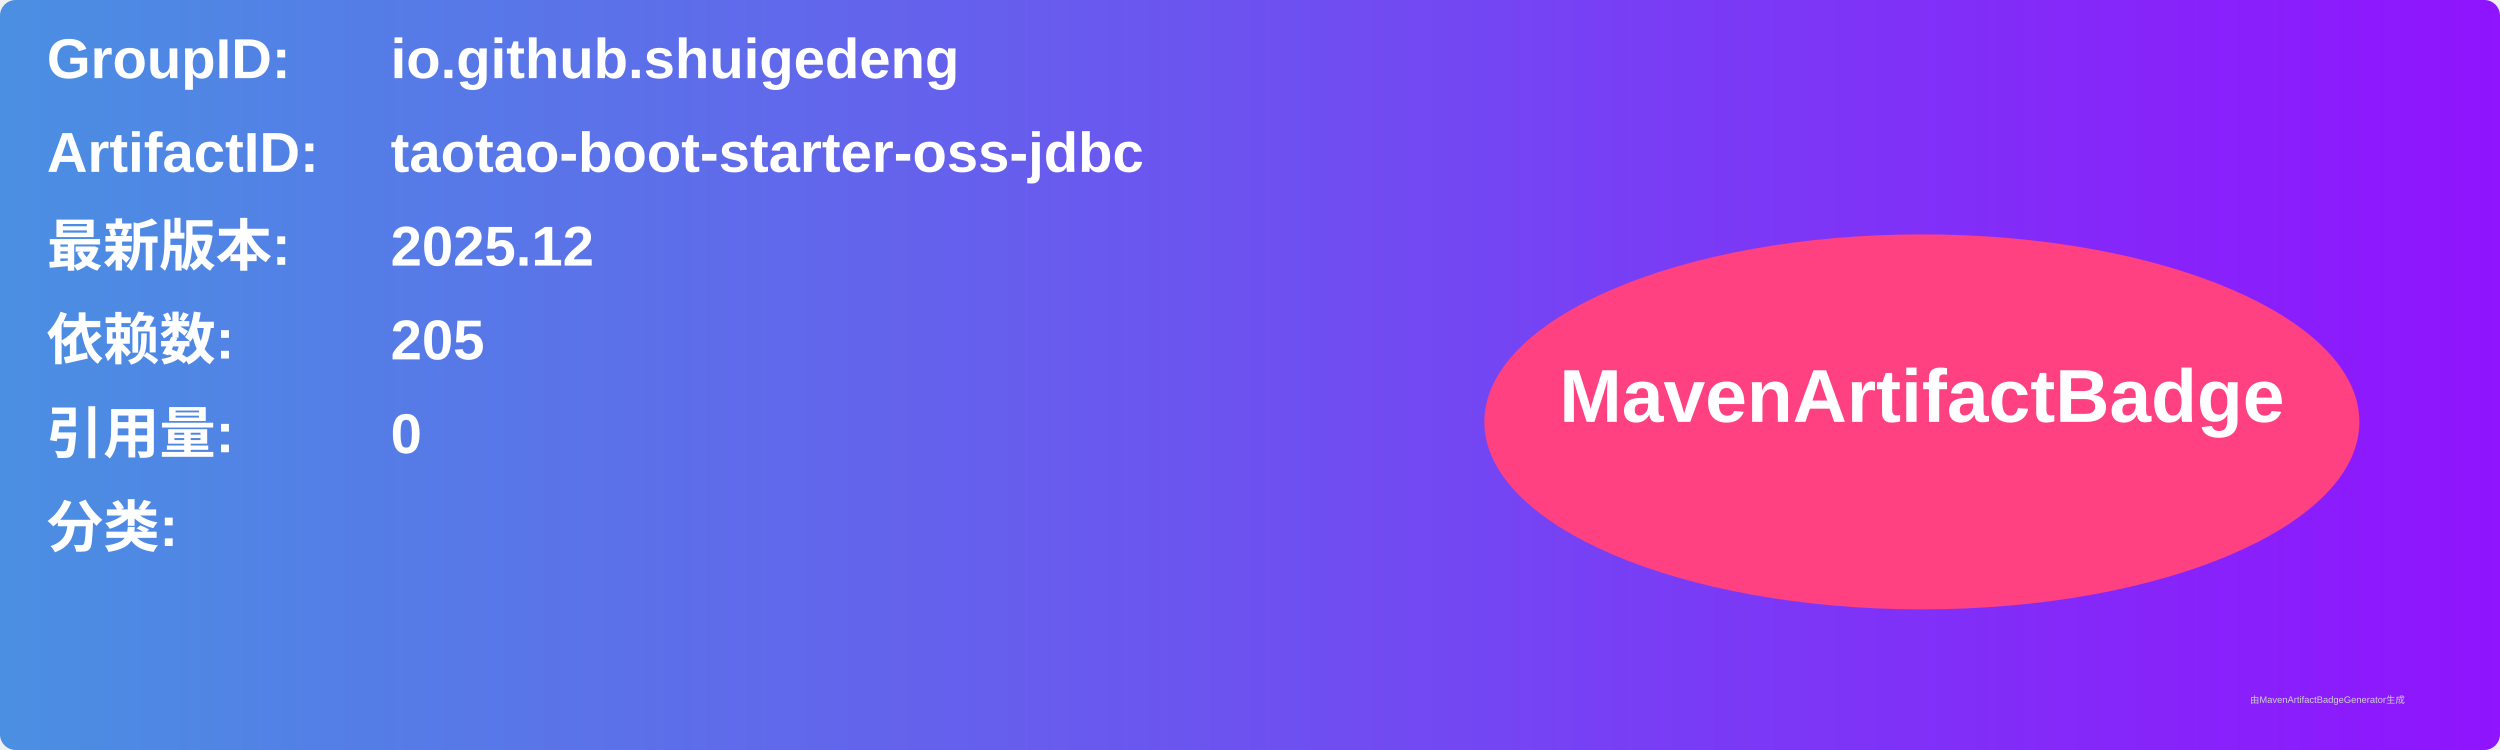
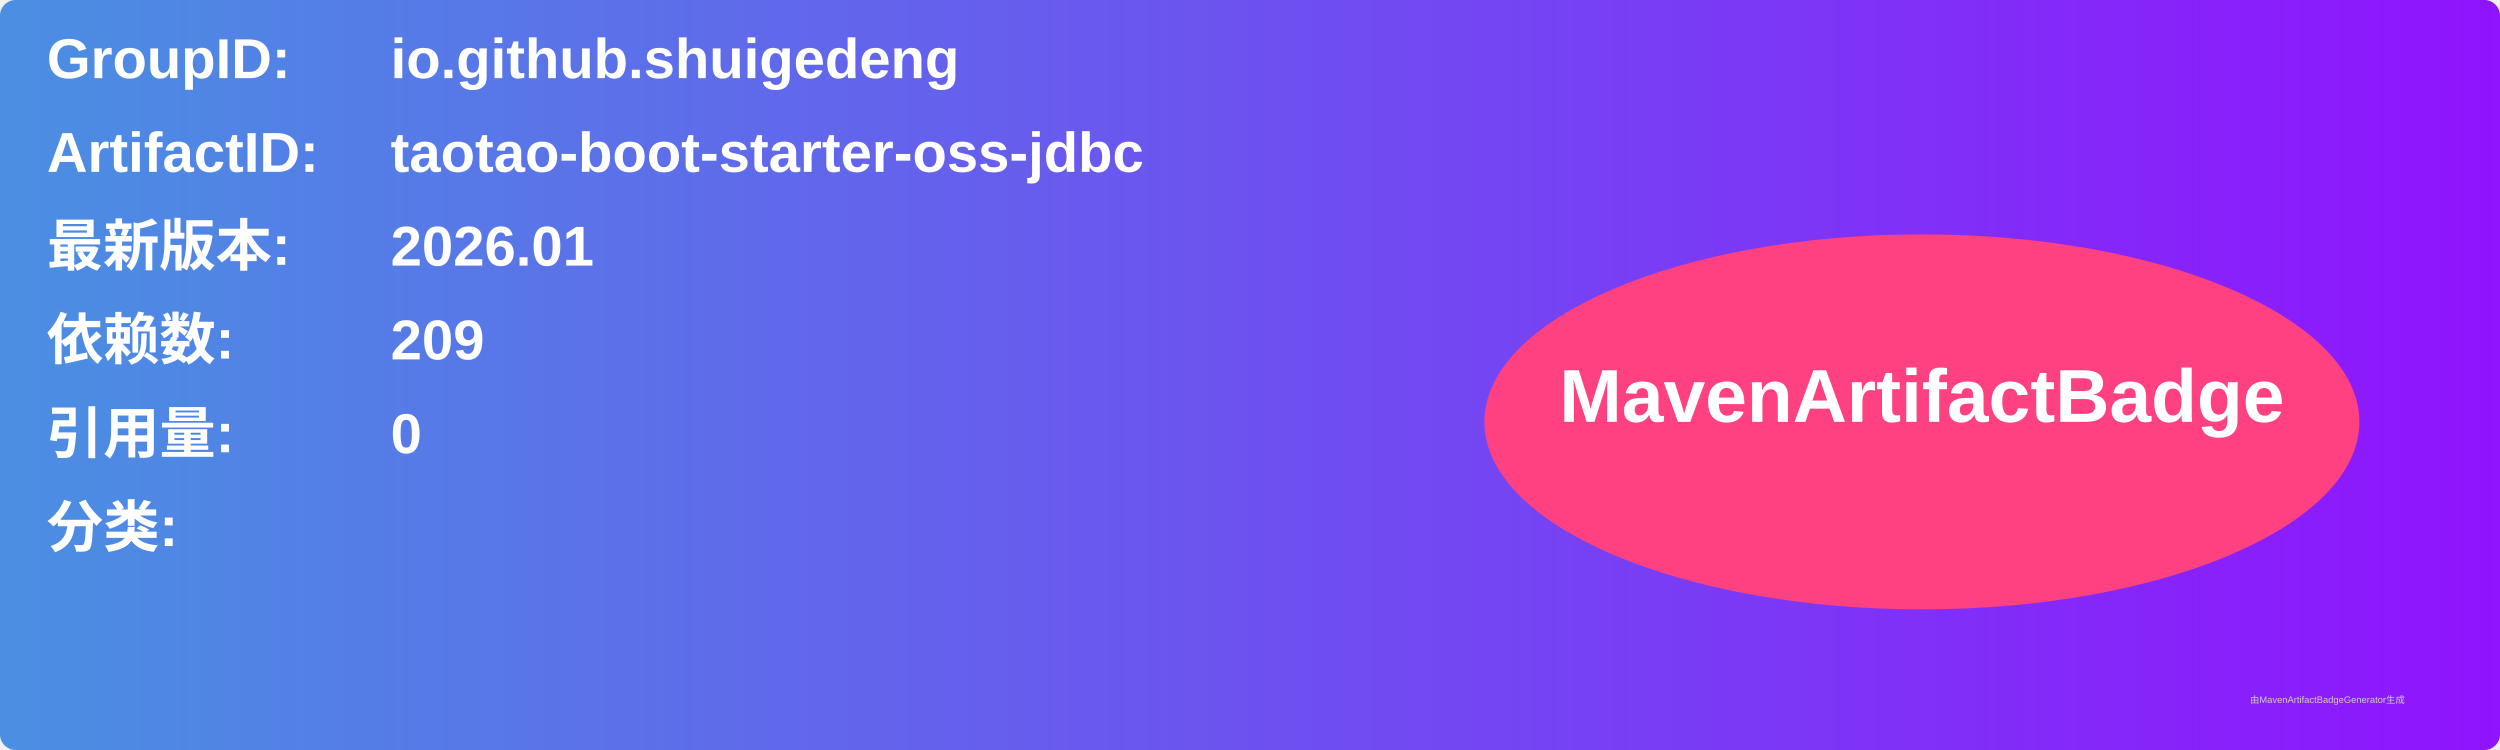
<svg xmlns="http://www.w3.org/2000/svg" width="800" height="240" viewBox="0 0 800 240">
  <linearGradient id="grad" x1="0%" y1="0%" x2="100%" y2="0%">
    <stop offset="0%" stop-color="#4a90e2" />
    <stop offset="100%" stop-color="#9013fe" />
  </linearGradient>
  <rect width="100%" height="100%" rx="5" ry="5" fill="url(#grad)" />
  <g transform="translate(15, 15)">
    <text x="0" y="10" font-family="Arial" font-size="18" fill="white" font-weight="bold" width="260">GroupID:</text>
    <text x="110" y="10" font-family="Arial" font-size="18" fill="white" font-weight="bold" width="460">io.github.shuigedeng</text>
    <text x="0" y="40" font-family="Arial" font-size="18" fill="white" font-weight="bold" width="260">ArtifactID:</text>
    <text x="110" y="40" font-family="Arial" font-size="18" fill="white" font-weight="bold" width="460">taotao-boot-starter-oss-jdbc</text>
    <text x="0" y="70" font-family="Arial" font-size="18" fill="white" font-weight="bold">最新版本:</text>
    <text x="110" y="70" font-family="Arial" font-size="18" fill="white" font-weight="bold">
-       <tspan font-weight="bold">2025.12</tspan>
+       <tspan font-weight="bold">2026.01</tspan>
    </text>
    <text x="0" y="100" font-family="Arial" font-size="18" fill="white" font-weight="bold">依赖数: </text>
    <text x="110" y="100" font-family="Arial" font-size="18" fill="white">
-       <tspan font-weight="bold">205</tspan>
+       <tspan font-weight="bold">209</tspan>
    </text>
    <text x="0" y="130" font-family="Arial" font-size="18" fill="white" font-weight="bold">引用量: </text>
    <text x="110" y="130" font-family="Arial" font-size="18" fill="white">
      <tspan font-weight="bold">0</tspan>
    </text>
    <text x="0" y="160" font-family="Arial" font-size="18" fill="white" font-weight="bold">分类:</text>
    <text x="10" y="190" font-family="Arial" font-size="10" fill="white">
      <tspan font-weight="bold" />
    </text>
    <ellipse cx="600" cy="120" rx="140" ry="60" fill="#ff4081" />
    <text x="600" y="120" text-anchor="middle" font-family="Arial" font-size="24" fill="white" font-weight="bold">MavenArtifactBadge</text>
  </g>
  <text x="720" y="225" font-family="Arial" font-size="3" fill="#d0d0d0">由MavenArtifactBadgeGenerator生成</text>
</svg>
